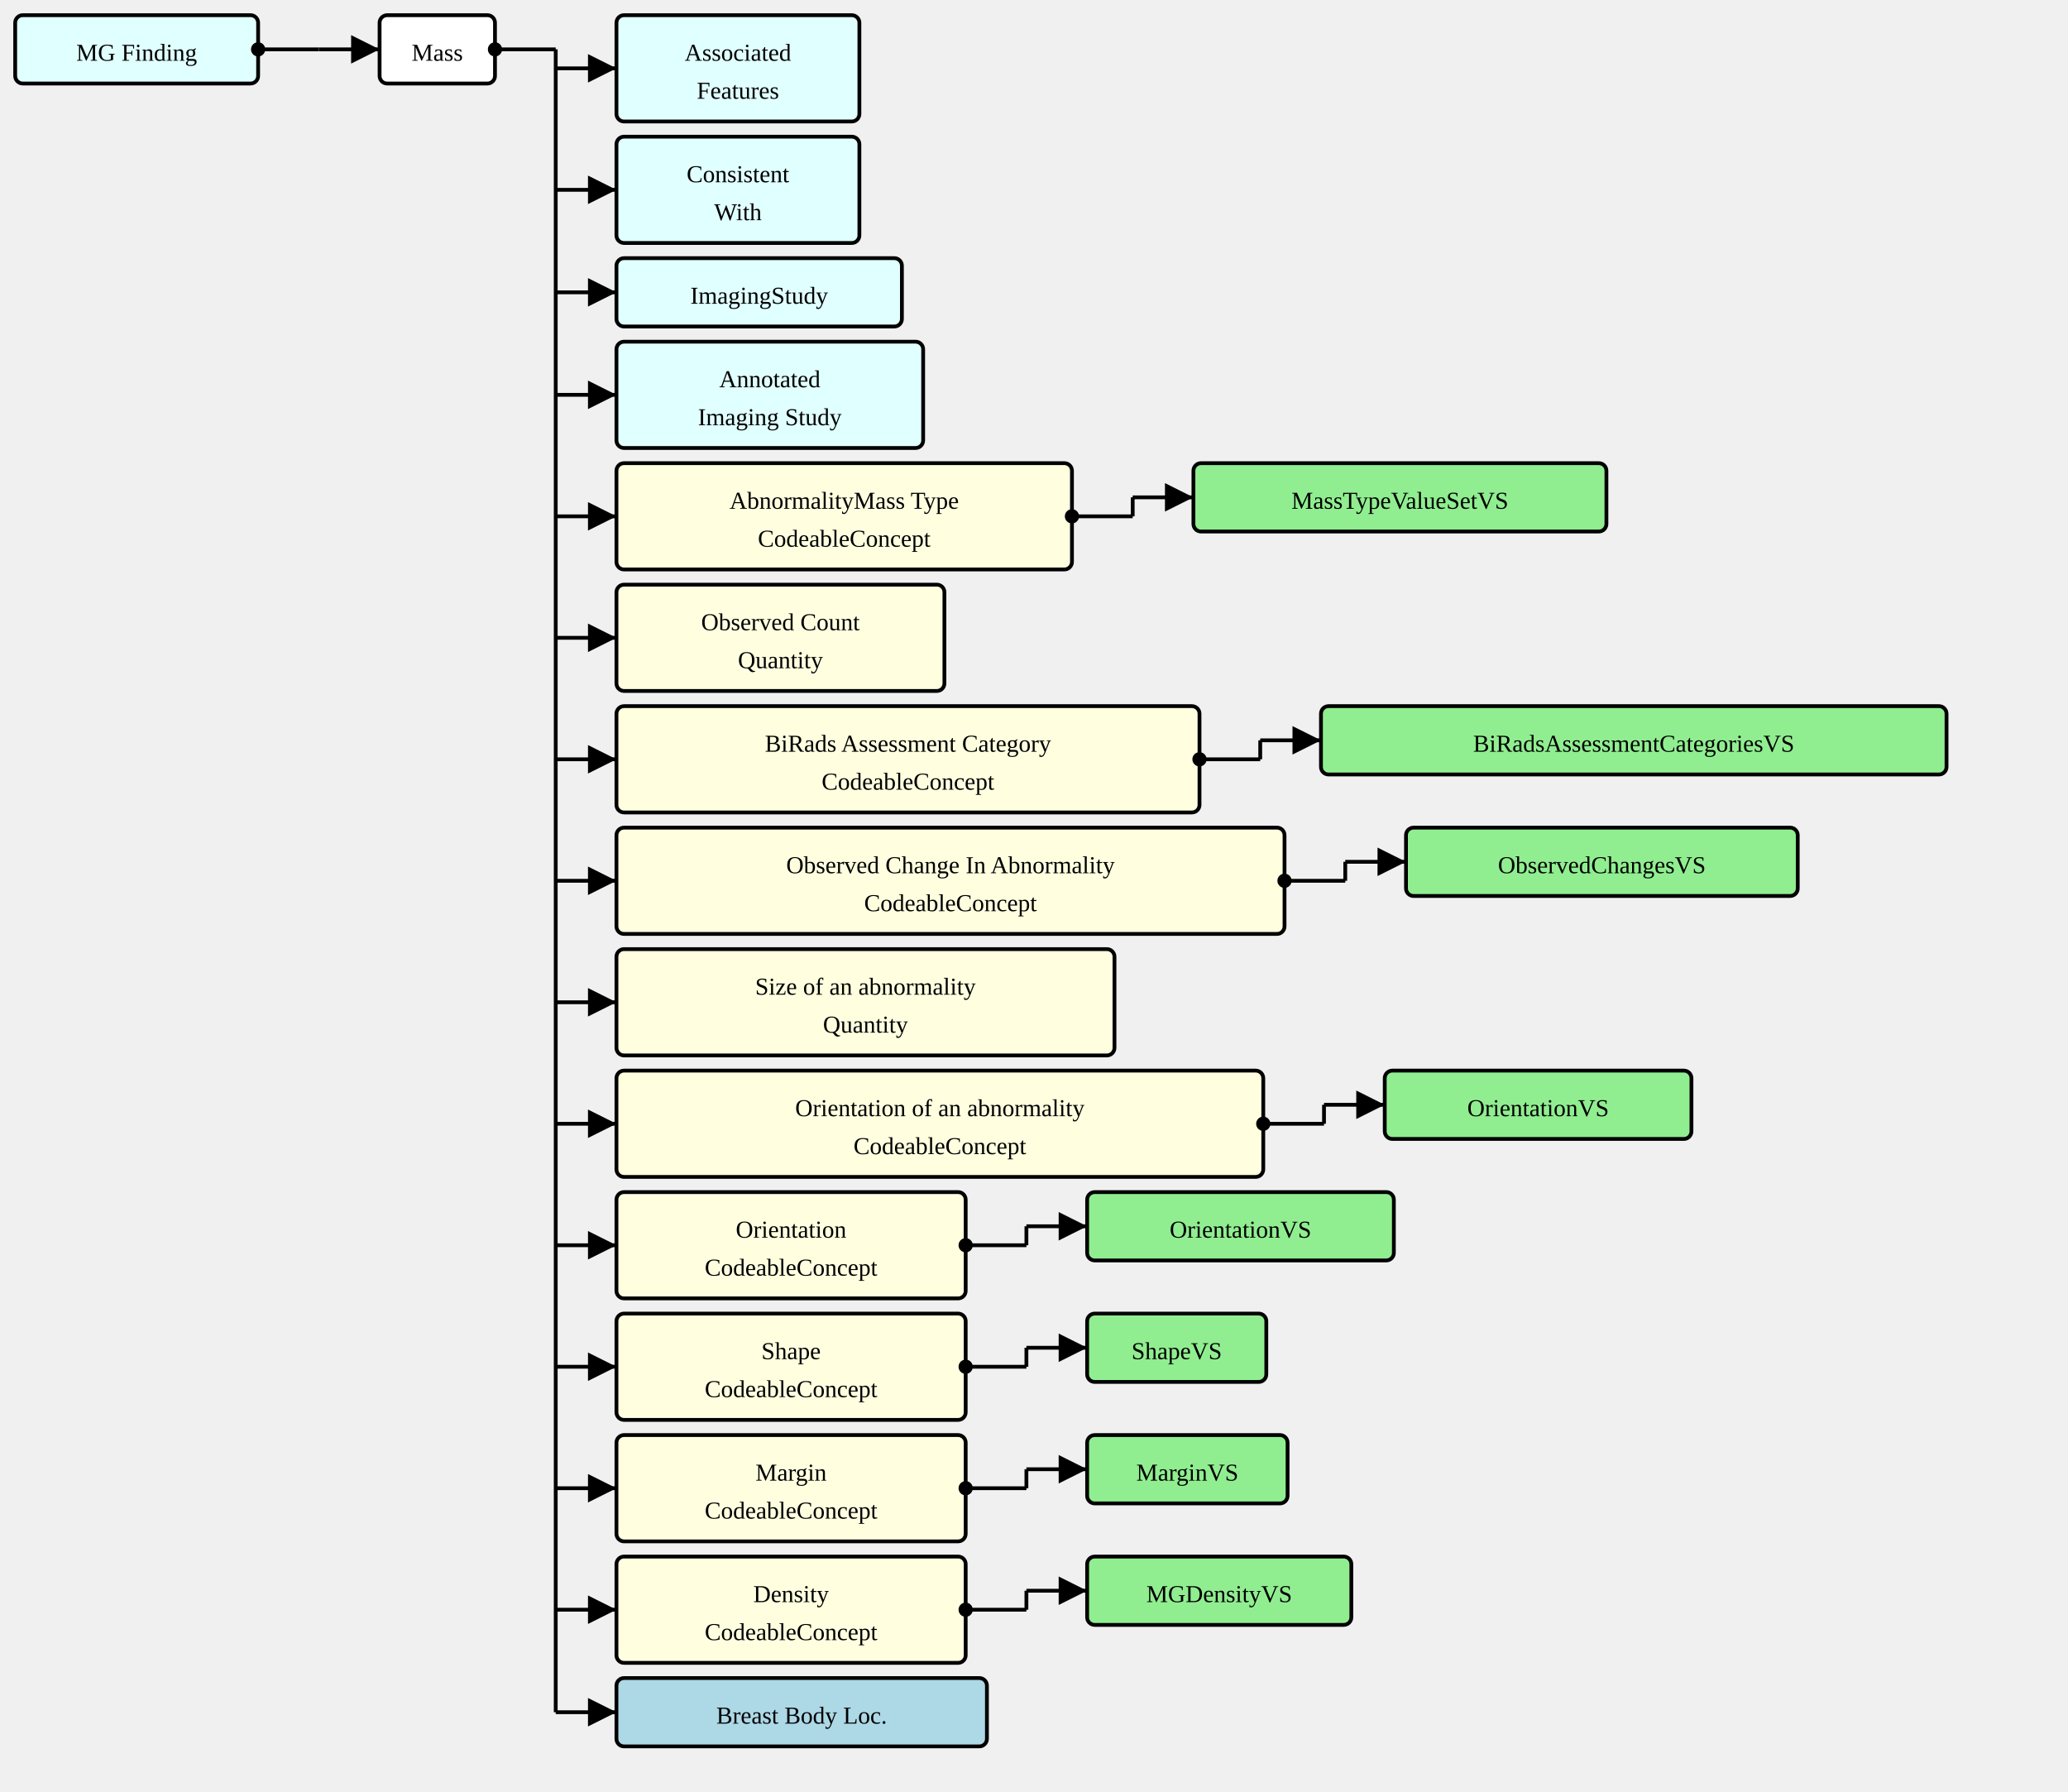
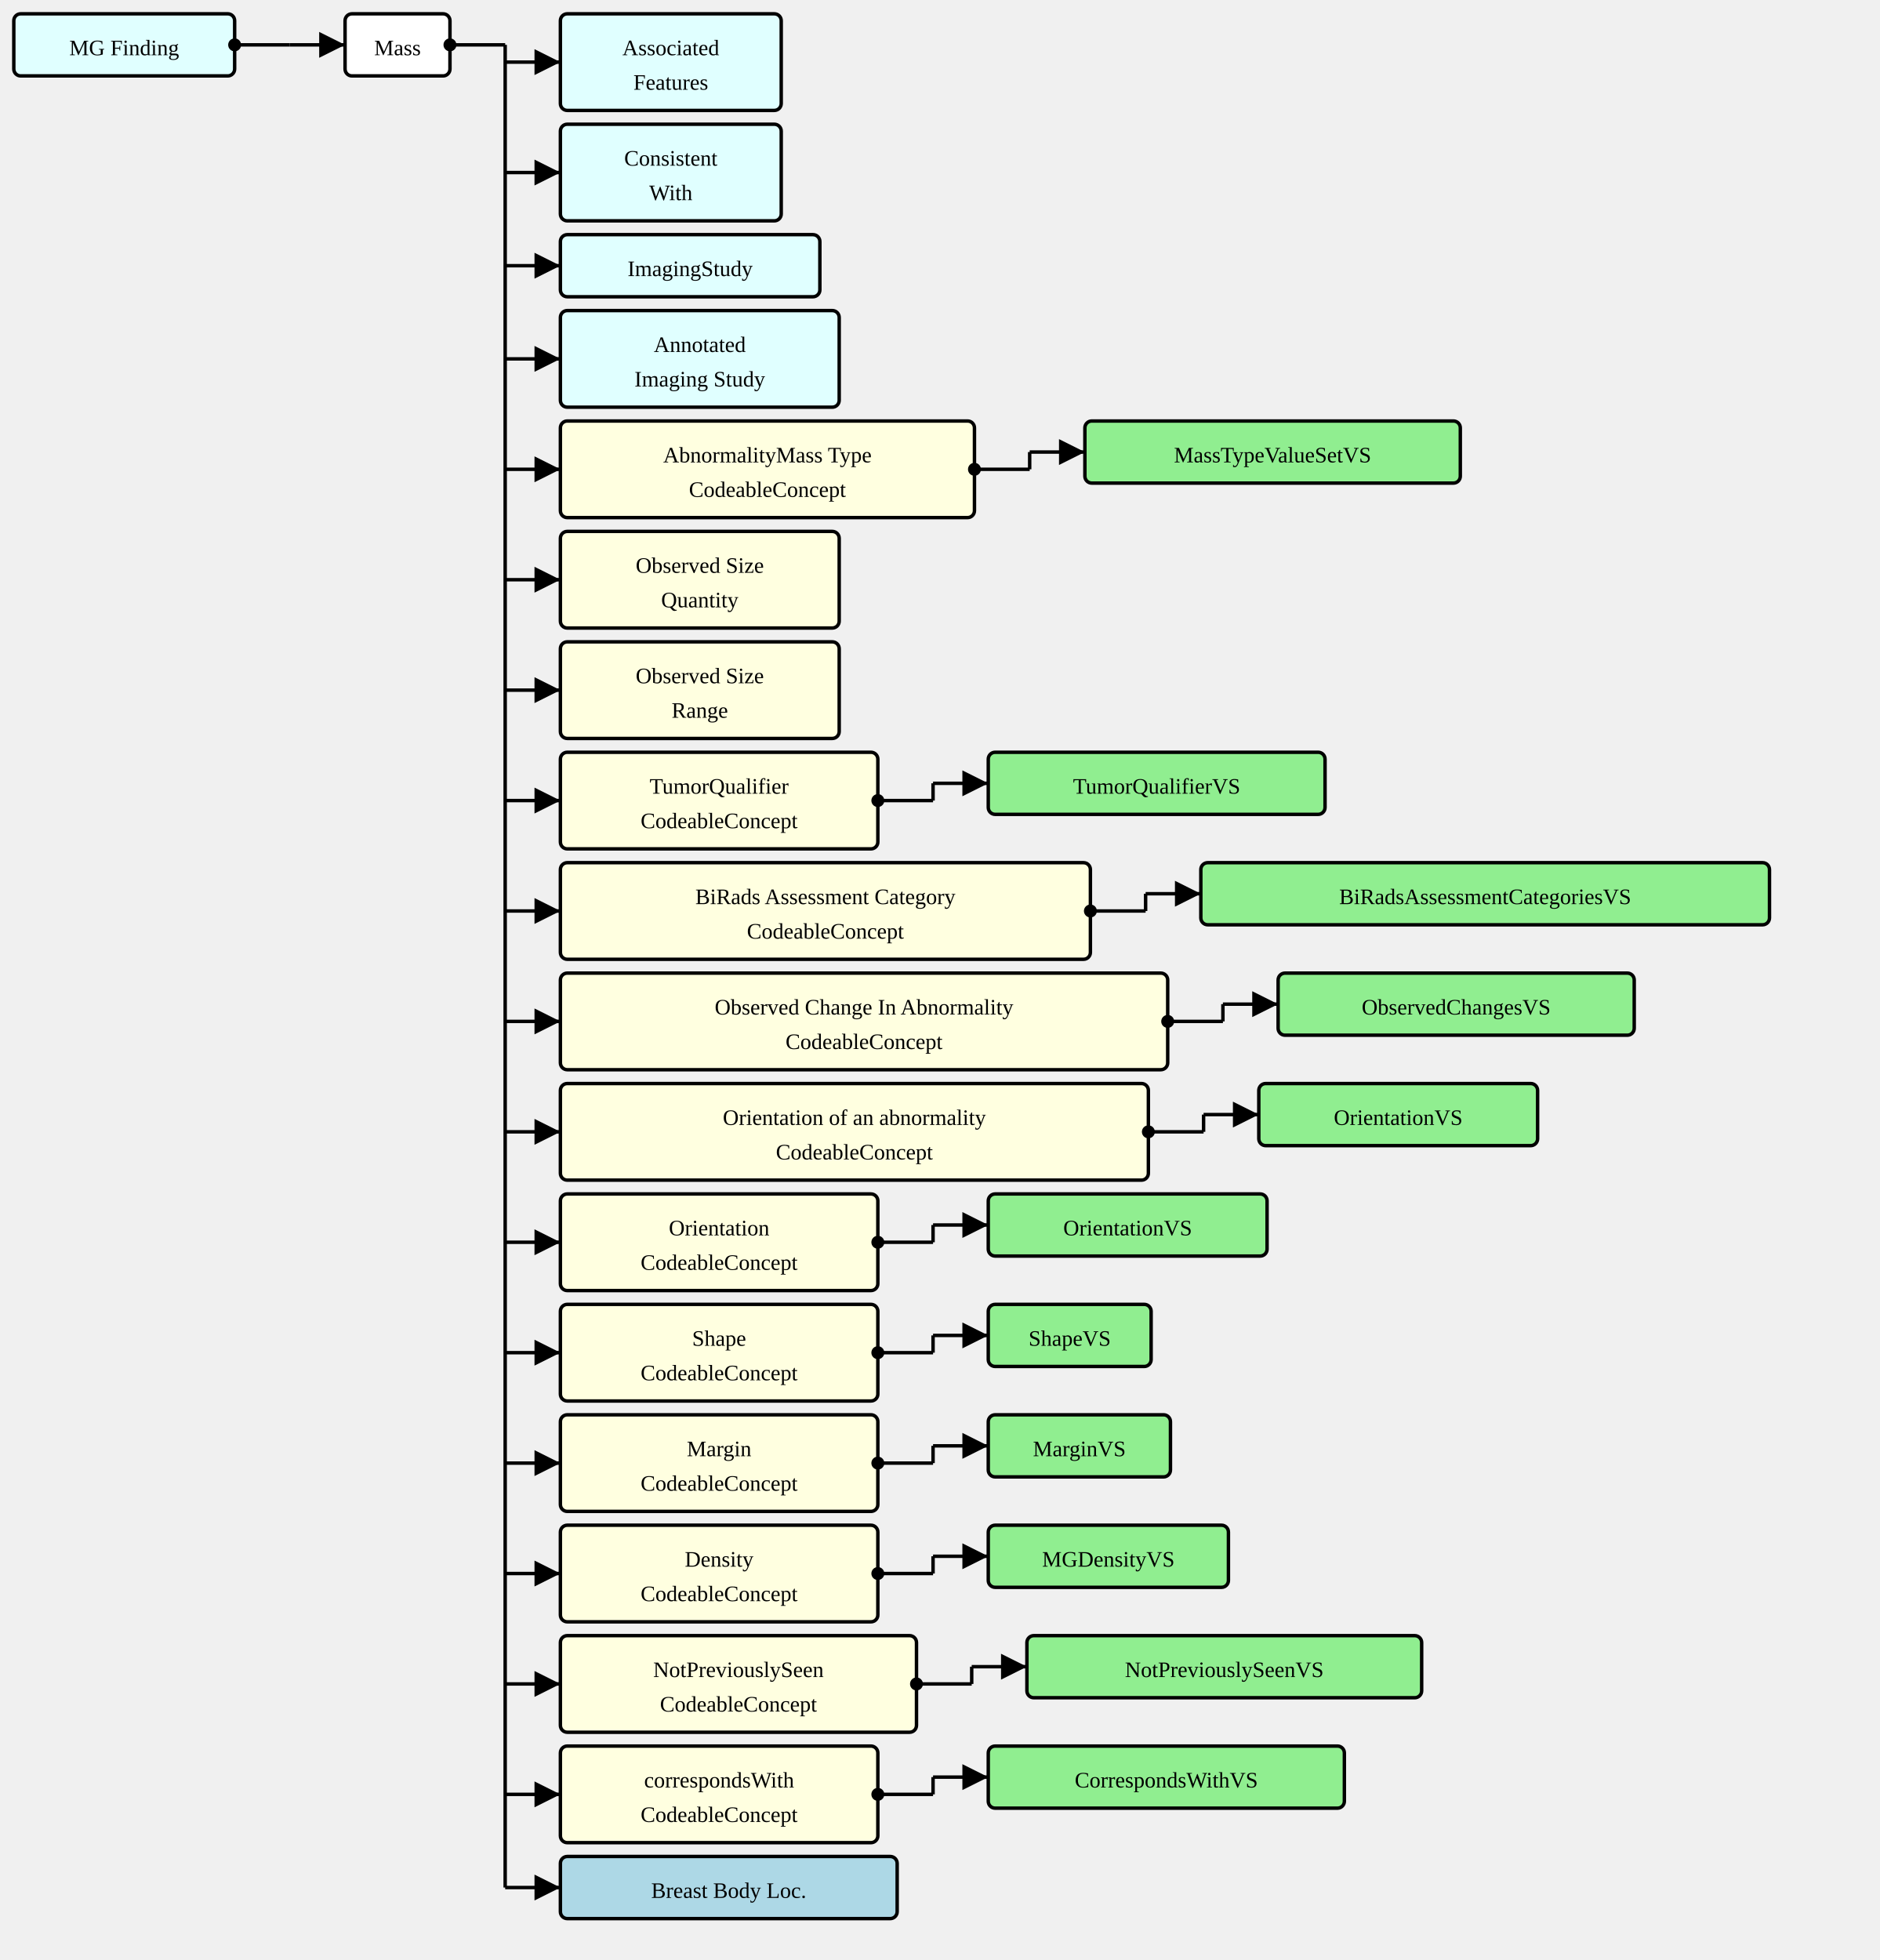
- <svg xmlns="http://www.w3.org/2000/svg" version="1.1" width="1021.5" height="885">
+ <svg xmlns="http://www.w3.org/2000/svg" version="1.1" width="1021.5" height="1065">
  <defs>
    <marker id="arrowStart" markerWidth="3.75" markerHeight="3.75" markerUnits="px" refX="1.875" refY="1.875">
      <circle fill="Black" stroke-width="0" cx="1.875" cy="1.875" r="1.875" />
    </marker>
    <marker id="arrowEnd" markerWidth="7.5" markerHeight="7.5" markerUnits="px" refX="7.5" refY="3.75">
      <polygon fill="Black" stroke-width="0" points="0 0 7.5 3.75 0 7.5" />
    </marker>
  </defs>
  <g>
    <g transform="translate(7.5 7.5)">
      <rect fill="LightCyan" stroke="Black" stroke-width="1.875" x="0" y="0" width="120" height="33.75" rx="3.75" ry="3.75" />
      <a href="./StructureDefinition-MGFinding.html" target="_top">
        <text x="60" y="22.5" text-anchor="middle">MG Finding</text>
      </a>
    </g>
    <line stroke="Black" stroke-width="1.875" marker-end="url(#arrowEnd)" x1="157.5" y1="24.375" x2="187.5" y2="24.375" />
    <line stroke="Black" stroke-width="1.875" marker-start="url(#arrowStart)" x1="127.5" y1="24.375" x2="157.5" y2="24.375" />
    <line stroke="Black" stroke-width="1.875" x1="157.5" y1="24.375" x2="157.5" y2="24.375" />
  </g>
  <g>
    <g transform="translate(187.5 7.5)">
      <rect fill="White" stroke="Black" stroke-width="1.875" x="0" y="0" width="57" height="33.75" rx="3.75" ry="3.75" />
      <text x="28.5" y="22.5" text-anchor="middle">Mass</text>
    </g>
    <line stroke="Black" stroke-width="1.875" marker-end="url(#arrowEnd)" x1="274.5" y1="33.75" x2="304.5" y2="33.75" />
    <line stroke="Black" stroke-width="1.875" marker-end="url(#arrowEnd)" x1="274.5" y1="93.75" x2="304.5" y2="93.75" />
    <line stroke="Black" stroke-width="1.875" marker-end="url(#arrowEnd)" x1="274.5" y1="144.375" x2="304.5" y2="144.375" />
    <line stroke="Black" stroke-width="1.875" marker-end="url(#arrowEnd)" x1="274.5" y1="195" x2="304.5" y2="195" />
    <line stroke="Black" stroke-width="1.875" marker-end="url(#arrowEnd)" x1="274.5" y1="255" x2="304.5" y2="255" />
    <line stroke="Black" stroke-width="1.875" marker-end="url(#arrowEnd)" x1="274.5" y1="315" x2="304.5" y2="315" />
    <line stroke="Black" stroke-width="1.875" marker-end="url(#arrowEnd)" x1="274.5" y1="375" x2="304.5" y2="375" />
    <line stroke="Black" stroke-width="1.875" marker-end="url(#arrowEnd)" x1="274.5" y1="435" x2="304.5" y2="435" />
    <line stroke="Black" stroke-width="1.875" marker-end="url(#arrowEnd)" x1="274.5" y1="495" x2="304.5" y2="495" />
    <line stroke="Black" stroke-width="1.875" marker-end="url(#arrowEnd)" x1="274.5" y1="555" x2="304.5" y2="555" />
    <line stroke="Black" stroke-width="1.875" marker-end="url(#arrowEnd)" x1="274.5" y1="615" x2="304.5" y2="615" />
    <line stroke="Black" stroke-width="1.875" marker-end="url(#arrowEnd)" x1="274.5" y1="675" x2="304.5" y2="675" />
    <line stroke="Black" stroke-width="1.875" marker-end="url(#arrowEnd)" x1="274.5" y1="735" x2="304.5" y2="735" />
    <line stroke="Black" stroke-width="1.875" marker-end="url(#arrowEnd)" x1="274.5" y1="795" x2="304.5" y2="795" />
-     <line stroke="Black" stroke-width="1.875" marker-end="url(#arrowEnd)" x1="274.5" y1="845.625" x2="304.5" y2="845.625" />
+     <line stroke="Black" stroke-width="1.875" marker-end="url(#arrowEnd)" x1="274.5" y1="855" x2="304.5" y2="855" />
+     <line stroke="Black" stroke-width="1.875" marker-end="url(#arrowEnd)" x1="274.5" y1="915" x2="304.5" y2="915" />
+     <line stroke="Black" stroke-width="1.875" marker-end="url(#arrowEnd)" x1="274.5" y1="975" x2="304.5" y2="975" />
+     <line stroke="Black" stroke-width="1.875" marker-end="url(#arrowEnd)" x1="274.5" y1="1025.625" x2="304.5" y2="1025.625" />
    <line stroke="Black" stroke-width="1.875" marker-start="url(#arrowStart)" x1="244.5" y1="24.375" x2="274.5" y2="24.375" />
-     <line stroke="Black" stroke-width="1.875" x1="274.5" y1="24.375" x2="274.5" y2="845.625" />
+     <line stroke="Black" stroke-width="1.875" x1="274.5" y1="24.375" x2="274.5" y2="1025.625" />
  </g>
  <g>
    <g transform="translate(304.5 7.5)">
      <rect fill="LightCyan" stroke="Black" stroke-width="1.875" x="0" y="0" width="120" height="52.5" rx="3.75" ry="3.75" />
      <a href="./StructureDefinition-AssociatedFeatures.html" target="_top">
        <text x="60" y="22.5" text-anchor="middle">Associated</text>
      </a>
      <a href="./StructureDefinition-AssociatedFeatures.html" target="_top">
        <text x="60" y="41.25" text-anchor="middle">Features</text>
      </a>
    </g>
  </g>
  <g>
    <g transform="translate(304.5 67.5)">
      <rect fill="LightCyan" stroke="Black" stroke-width="1.875" x="0" y="0" width="120" height="52.5" rx="3.75" ry="3.75" />
      <a href="./StructureDefinition-ConsistentWith.html" target="_top">
        <text x="60" y="22.5" text-anchor="middle">Consistent</text>
      </a>
      <a href="./StructureDefinition-ConsistentWith.html" target="_top">
        <text x="60" y="41.25" text-anchor="middle">With</text>
      </a>
    </g>
  </g>
  <g>
    <g transform="translate(304.5 127.5)">
      <rect fill="LightCyan" stroke="Black" stroke-width="1.875" x="0" y="0" width="141" height="33.75" rx="3.75" ry="3.75" />
      <a href="./StructureDefinition-ImagingStudy.html" target="_top">
        <text x="70.5" y="22.5" text-anchor="middle">ImagingStudy</text>
      </a>
    </g>
  </g>
  <g>
    <g transform="translate(304.5 168.75)">
      <rect fill="LightCyan" stroke="Black" stroke-width="1.875" x="0" y="0" width="151.5" height="52.5" rx="3.75" ry="3.75" />
      <a href="./StructureDefinition-AimAnnotatedImagingStudy.html" target="_top">
        <text x="75.75" y="22.5" text-anchor="middle">Annotated</text>
      </a>
      <a href="./StructureDefinition-AimAnnotatedImagingStudy.html" target="_top">
        <text x="75.75" y="41.25" text-anchor="middle">Imaging Study</text>
      </a>
    </g>
  </g>
  <g>
    <g transform="translate(304.5 228.75)">
      <rect fill="LightYellow" stroke="Black" stroke-width="1.875" x="0" y="0" width="225" height="52.5" rx="3.75" ry="3.75" />
      <text x="112.5" y="22.5" text-anchor="middle">AbnormalityMass Type</text>
      <text x="112.5" y="41.25" text-anchor="middle">CodeableConcept</text>
    </g>
    <line stroke="Black" stroke-width="1.875" marker-end="url(#arrowEnd)" x1="559.5" y1="245.625" x2="589.5" y2="245.625" />
    <line stroke="Black" stroke-width="1.875" marker-start="url(#arrowStart)" x1="529.5" y1="255" x2="559.5" y2="255" />
    <line stroke="Black" stroke-width="1.875" x1="559.5" y1="245.625" x2="559.5" y2="255" />
  </g>
  <g>
    <g transform="translate(589.5 228.75)">
      <rect fill="LightGreen" stroke="Black" stroke-width="1.875" x="0" y="0" width="204" height="33.75" rx="3.75" ry="3.75" />
      <a href="./ValueSet-MassTypeValueSetVS.html" target="_top">
        <text x="102" y="22.5" text-anchor="middle">MassTypeValueSetVS</text>
      </a>
    </g>
  </g>
  <g>
    <g transform="translate(304.5 288.75)">
-       <rect fill="LightYellow" stroke="Black" stroke-width="1.875" x="0" y="0" width="162" height="52.5" rx="3.75" ry="3.75" />
-       <text x="81" y="22.5" text-anchor="middle">Observed Count</text>
-       <text x="81" y="41.25" text-anchor="middle">Quantity</text>
+       <rect fill="LightYellow" stroke="Black" stroke-width="1.875" x="0" y="0" width="151.5" height="52.5" rx="3.75" ry="3.75" />
+       <text x="75.75" y="22.5" text-anchor="middle">Observed Size</text>
+       <text x="75.75" y="41.25" text-anchor="middle">Quantity</text>
    </g>
  </g>
  <g>
    <g transform="translate(304.5 348.75)">
+       <rect fill="LightYellow" stroke="Black" stroke-width="1.875" x="0" y="0" width="151.5" height="52.5" rx="3.75" ry="3.75" />
+       <text x="75.75" y="22.5" text-anchor="middle">Observed Size</text>
+       <text x="75.75" y="41.25" text-anchor="middle">Range</text>
+     </g>
+   </g>
+   <g>
+     <g transform="translate(304.5 408.75)">
+       <rect fill="LightYellow" stroke="Black" stroke-width="1.875" x="0" y="0" width="172.5" height="52.5" rx="3.75" ry="3.75" />
+       <text x="86.25" y="22.5" text-anchor="middle">TumorQualifier</text>
+       <text x="86.25" y="41.25" text-anchor="middle">CodeableConcept</text>
+     </g>
+     <line stroke="Black" stroke-width="1.875" marker-end="url(#arrowEnd)" x1="507" y1="425.625" x2="537" y2="425.625" />
+     <line stroke="Black" stroke-width="1.875" marker-start="url(#arrowStart)" x1="477" y1="435" x2="507" y2="435" />
+     <line stroke="Black" stroke-width="1.875" x1="507" y1="425.625" x2="507" y2="435" />
+   </g>
+   <g>
+     <g transform="translate(537 408.75)">
+       <rect fill="LightGreen" stroke="Black" stroke-width="1.875" x="0" y="0" width="183" height="33.75" rx="3.75" ry="3.75" />
+       <a href="./ValueSet-TumorQualifierVS.html" target="_top">
+         <text x="91.5" y="22.5" text-anchor="middle">TumorQualifierVS</text>
+       </a>
+     </g>
+   </g>
+   <g>
+     <g transform="translate(304.5 468.75)">
      <rect fill="LightYellow" stroke="Black" stroke-width="1.875" x="0" y="0" width="288" height="52.5" rx="3.75" ry="3.75" />
      <text x="144" y="22.5" text-anchor="middle">BiRads Assessment Category</text>
      <text x="144" y="41.25" text-anchor="middle">CodeableConcept</text>
    </g>
-     <line stroke="Black" stroke-width="1.875" marker-end="url(#arrowEnd)" x1="622.5" y1="365.625" x2="652.5" y2="365.625" />
-     <line stroke="Black" stroke-width="1.875" marker-start="url(#arrowStart)" x1="592.5" y1="375" x2="622.5" y2="375" />
-     <line stroke="Black" stroke-width="1.875" x1="622.5" y1="365.625" x2="622.5" y2="375" />
-   </g>
-   <g>
-     <g transform="translate(652.5 348.75)">
+     <line stroke="Black" stroke-width="1.875" marker-end="url(#arrowEnd)" x1="622.5" y1="485.625" x2="652.5" y2="485.625" />
+     <line stroke="Black" stroke-width="1.875" marker-start="url(#arrowStart)" x1="592.5" y1="495" x2="622.5" y2="495" />
+     <line stroke="Black" stroke-width="1.875" x1="622.5" y1="485.625" x2="622.5" y2="495" />
+   </g>
+   <g>
+     <g transform="translate(652.5 468.75)">
      <rect fill="LightGreen" stroke="Black" stroke-width="1.875" x="0" y="0" width="309" height="33.75" rx="3.75" ry="3.75" />
      <a href="./ValueSet-BiRadsAssessmentCategoriesVS.html" target="_top">
        <text x="154.5" y="22.5" text-anchor="middle">BiRadsAssessmentCategoriesVS</text>
      </a>
    </g>
  </g>
  <g>
-     <g transform="translate(304.5 408.75)">
+     <g transform="translate(304.5 528.75)">
      <rect fill="LightYellow" stroke="Black" stroke-width="1.875" x="0" y="0" width="330" height="52.5" rx="3.75" ry="3.75" />
      <text x="165" y="22.5" text-anchor="middle">Observed Change In Abnormality</text>
      <text x="165" y="41.25" text-anchor="middle">CodeableConcept</text>
    </g>
-     <line stroke="Black" stroke-width="1.875" marker-end="url(#arrowEnd)" x1="664.5" y1="425.625" x2="694.5" y2="425.625" />
-     <line stroke="Black" stroke-width="1.875" marker-start="url(#arrowStart)" x1="634.5" y1="435" x2="664.5" y2="435" />
-     <line stroke="Black" stroke-width="1.875" x1="664.5" y1="425.625" x2="664.5" y2="435" />
-   </g>
-   <g>
-     <g transform="translate(694.5 408.75)">
+     <line stroke="Black" stroke-width="1.875" marker-end="url(#arrowEnd)" x1="664.5" y1="545.625" x2="694.5" y2="545.625" />
+     <line stroke="Black" stroke-width="1.875" marker-start="url(#arrowStart)" x1="634.5" y1="555" x2="664.5" y2="555" />
+     <line stroke="Black" stroke-width="1.875" x1="664.5" y1="545.625" x2="664.5" y2="555" />
+   </g>
+   <g>
+     <g transform="translate(694.5 528.75)">
      <rect fill="LightGreen" stroke="Black" stroke-width="1.875" x="0" y="0" width="193.5" height="33.75" rx="3.75" ry="3.75" />
      <a href="./ValueSet-ObservedChangesVS.html" target="_top">
        <text x="96.75" y="22.5" text-anchor="middle">ObservedChangesVS</text>
      </a>
    </g>
  </g>
  <g>
-     <g transform="translate(304.5 468.75)">
-       <rect fill="LightYellow" stroke="Black" stroke-width="1.875" x="0" y="0" width="246" height="52.5" rx="3.75" ry="3.75" />
-       <text x="123" y="22.5" text-anchor="middle">Size of an abnormality</text>
-       <text x="123" y="41.25" text-anchor="middle">Quantity</text>
-     </g>
-   </g>
-   <g>
-     <g transform="translate(304.5 528.75)">
+     <g transform="translate(304.5 588.75)">
      <rect fill="LightYellow" stroke="Black" stroke-width="1.875" x="0" y="0" width="319.5" height="52.5" rx="3.75" ry="3.75" />
      <text x="159.75" y="22.5" text-anchor="middle">Orientation of an abnormality</text>
      <text x="159.75" y="41.25" text-anchor="middle">CodeableConcept</text>
    </g>
-     <line stroke="Black" stroke-width="1.875" marker-end="url(#arrowEnd)" x1="654" y1="545.625" x2="684" y2="545.625" />
-     <line stroke="Black" stroke-width="1.875" marker-start="url(#arrowStart)" x1="624" y1="555" x2="654" y2="555" />
-     <line stroke="Black" stroke-width="1.875" x1="654" y1="545.625" x2="654" y2="555" />
-   </g>
-   <g>
-     <g transform="translate(684 528.75)">
+     <line stroke="Black" stroke-width="1.875" marker-end="url(#arrowEnd)" x1="654" y1="605.625" x2="684" y2="605.625" />
+     <line stroke="Black" stroke-width="1.875" marker-start="url(#arrowStart)" x1="624" y1="615" x2="654" y2="615" />
+     <line stroke="Black" stroke-width="1.875" x1="654" y1="605.625" x2="654" y2="615" />
+   </g>
+   <g>
+     <g transform="translate(684 588.75)">
      <rect fill="LightGreen" stroke="Black" stroke-width="1.875" x="0" y="0" width="151.5" height="33.75" rx="3.75" ry="3.75" />
      <a href="./ValueSet-OrientationVS.html" target="_top">
        <text x="75.75" y="22.5" text-anchor="middle">OrientationVS</text>
      </a>
    </g>
  </g>
  <g>
-     <g transform="translate(304.5 588.75)">
+     <g transform="translate(304.5 648.75)">
      <rect fill="LightYellow" stroke="Black" stroke-width="1.875" x="0" y="0" width="172.5" height="52.5" rx="3.75" ry="3.75" />
      <text x="86.25" y="22.5" text-anchor="middle">Orientation</text>
      <text x="86.25" y="41.25" text-anchor="middle">CodeableConcept</text>
    </g>
-     <line stroke="Black" stroke-width="1.875" marker-end="url(#arrowEnd)" x1="507" y1="605.625" x2="537" y2="605.625" />
-     <line stroke="Black" stroke-width="1.875" marker-start="url(#arrowStart)" x1="477" y1="615" x2="507" y2="615" />
-     <line stroke="Black" stroke-width="1.875" x1="507" y1="605.625" x2="507" y2="615" />
-   </g>
-   <g>
-     <g transform="translate(537 588.75)">
+     <line stroke="Black" stroke-width="1.875" marker-end="url(#arrowEnd)" x1="507" y1="665.625" x2="537" y2="665.625" />
+     <line stroke="Black" stroke-width="1.875" marker-start="url(#arrowStart)" x1="477" y1="675" x2="507" y2="675" />
+     <line stroke="Black" stroke-width="1.875" x1="507" y1="665.625" x2="507" y2="675" />
+   </g>
+   <g>
+     <g transform="translate(537 648.75)">
      <rect fill="LightGreen" stroke="Black" stroke-width="1.875" x="0" y="0" width="151.5" height="33.75" rx="3.75" ry="3.75" />
      <a href="./ValueSet-OrientationVS.html" target="_top">
        <text x="75.75" y="22.5" text-anchor="middle">OrientationVS</text>
      </a>
    </g>
  </g>
  <g>
-     <g transform="translate(304.5 648.75)">
+     <g transform="translate(304.5 708.75)">
      <rect fill="LightYellow" stroke="Black" stroke-width="1.875" x="0" y="0" width="172.5" height="52.5" rx="3.75" ry="3.75" />
      <text x="86.25" y="22.5" text-anchor="middle">Shape</text>
      <text x="86.25" y="41.25" text-anchor="middle">CodeableConcept</text>
    </g>
-     <line stroke="Black" stroke-width="1.875" marker-end="url(#arrowEnd)" x1="507" y1="665.625" x2="537" y2="665.625" />
-     <line stroke="Black" stroke-width="1.875" marker-start="url(#arrowStart)" x1="477" y1="675" x2="507" y2="675" />
-     <line stroke="Black" stroke-width="1.875" x1="507" y1="665.625" x2="507" y2="675" />
-   </g>
-   <g>
-     <g transform="translate(537 648.75)">
+     <line stroke="Black" stroke-width="1.875" marker-end="url(#arrowEnd)" x1="507" y1="725.625" x2="537" y2="725.625" />
+     <line stroke="Black" stroke-width="1.875" marker-start="url(#arrowStart)" x1="477" y1="735" x2="507" y2="735" />
+     <line stroke="Black" stroke-width="1.875" x1="507" y1="725.625" x2="507" y2="735" />
+   </g>
+   <g>
+     <g transform="translate(537 708.75)">
      <rect fill="LightGreen" stroke="Black" stroke-width="1.875" x="0" y="0" width="88.5" height="33.75" rx="3.75" ry="3.75" />
      <a href="./ValueSet-ShapeVS.html" target="_top">
        <text x="44.25" y="22.5" text-anchor="middle">ShapeVS</text>
      </a>
    </g>
  </g>
  <g>
-     <g transform="translate(304.5 708.75)">
+     <g transform="translate(304.5 768.75)">
      <rect fill="LightYellow" stroke="Black" stroke-width="1.875" x="0" y="0" width="172.5" height="52.5" rx="3.75" ry="3.75" />
      <text x="86.25" y="22.5" text-anchor="middle">Margin</text>
      <text x="86.25" y="41.25" text-anchor="middle">CodeableConcept</text>
    </g>
-     <line stroke="Black" stroke-width="1.875" marker-end="url(#arrowEnd)" x1="507" y1="725.625" x2="537" y2="725.625" />
-     <line stroke="Black" stroke-width="1.875" marker-start="url(#arrowStart)" x1="477" y1="735" x2="507" y2="735" />
-     <line stroke="Black" stroke-width="1.875" x1="507" y1="725.625" x2="507" y2="735" />
-   </g>
-   <g>
-     <g transform="translate(537 708.75)">
+     <line stroke="Black" stroke-width="1.875" marker-end="url(#arrowEnd)" x1="507" y1="785.625" x2="537" y2="785.625" />
+     <line stroke="Black" stroke-width="1.875" marker-start="url(#arrowStart)" x1="477" y1="795" x2="507" y2="795" />
+     <line stroke="Black" stroke-width="1.875" x1="507" y1="785.625" x2="507" y2="795" />
+   </g>
+   <g>
+     <g transform="translate(537 768.75)">
      <rect fill="LightGreen" stroke="Black" stroke-width="1.875" x="0" y="0" width="99" height="33.75" rx="3.75" ry="3.75" />
      <a href="./ValueSet-MarginVS.html" target="_top">
        <text x="49.5" y="22.5" text-anchor="middle">MarginVS</text>
      </a>
    </g>
  </g>
  <g>
-     <g transform="translate(304.5 768.75)">
+     <g transform="translate(304.5 828.75)">
      <rect fill="LightYellow" stroke="Black" stroke-width="1.875" x="0" y="0" width="172.5" height="52.5" rx="3.75" ry="3.75" />
      <text x="86.25" y="22.5" text-anchor="middle">Density</text>
      <text x="86.25" y="41.25" text-anchor="middle">CodeableConcept</text>
    </g>
-     <line stroke="Black" stroke-width="1.875" marker-end="url(#arrowEnd)" x1="507" y1="785.625" x2="537" y2="785.625" />
-     <line stroke="Black" stroke-width="1.875" marker-start="url(#arrowStart)" x1="477" y1="795" x2="507" y2="795" />
-     <line stroke="Black" stroke-width="1.875" x1="507" y1="785.625" x2="507" y2="795" />
-   </g>
-   <g>
-     <g transform="translate(537 768.75)">
+     <line stroke="Black" stroke-width="1.875" marker-end="url(#arrowEnd)" x1="507" y1="845.625" x2="537" y2="845.625" />
+     <line stroke="Black" stroke-width="1.875" marker-start="url(#arrowStart)" x1="477" y1="855" x2="507" y2="855" />
+     <line stroke="Black" stroke-width="1.875" x1="507" y1="845.625" x2="507" y2="855" />
+   </g>
+   <g>
+     <g transform="translate(537 828.75)">
      <rect fill="LightGreen" stroke="Black" stroke-width="1.875" x="0" y="0" width="130.5" height="33.75" rx="3.75" ry="3.75" />
      <a href="./ValueSet-MGDensityVS.html" target="_top">
        <text x="65.25" y="22.5" text-anchor="middle">MGDensityVS</text>
      </a>
    </g>
  </g>
  <g>
-     <g transform="translate(304.5 828.75)">
+     <g transform="translate(304.5 888.75)">
+       <rect fill="LightYellow" stroke="Black" stroke-width="1.875" x="0" y="0" width="193.5" height="52.5" rx="3.75" ry="3.75" />
+       <text x="96.75" y="22.5" text-anchor="middle">NotPreviouslySeen</text>
+       <text x="96.75" y="41.25" text-anchor="middle">CodeableConcept</text>
+     </g>
+     <line stroke="Black" stroke-width="1.875" marker-end="url(#arrowEnd)" x1="528" y1="905.625" x2="558" y2="905.625" />
+     <line stroke="Black" stroke-width="1.875" marker-start="url(#arrowStart)" x1="498" y1="915" x2="528" y2="915" />
+     <line stroke="Black" stroke-width="1.875" x1="528" y1="905.625" x2="528" y2="915" />
+   </g>
+   <g>
+     <g transform="translate(557.9999 888.75)">
+       <rect fill="LightGreen" stroke="Black" stroke-width="1.875" x="0" y="0" width="214.5" height="33.75" rx="3.75" ry="3.75" />
+       <a href="./ValueSet-NotPreviouslySeenVS.html" target="_top">
+         <text x="107.25" y="22.5" text-anchor="middle">NotPreviouslySeenVS</text>
+       </a>
+     </g>
+   </g>
+   <g>
+     <g transform="translate(304.5 948.75)">
+       <rect fill="LightYellow" stroke="Black" stroke-width="1.875" x="0" y="0" width="172.5" height="52.5" rx="3.75" ry="3.75" />
+       <text x="86.25" y="22.5" text-anchor="middle">correspondsWith</text>
+       <text x="86.25" y="41.25" text-anchor="middle">CodeableConcept</text>
+     </g>
+     <line stroke="Black" stroke-width="1.875" marker-end="url(#arrowEnd)" x1="507" y1="965.625" x2="537" y2="965.625" />
+     <line stroke="Black" stroke-width="1.875" marker-start="url(#arrowStart)" x1="477" y1="975" x2="507" y2="975" />
+     <line stroke="Black" stroke-width="1.875" x1="507" y1="965.625" x2="507" y2="975" />
+   </g>
+   <g>
+     <g transform="translate(537 948.75)">
+       <rect fill="LightGreen" stroke="Black" stroke-width="1.875" x="0" y="0" width="193.5" height="33.75" rx="3.75" ry="3.75" />
+       <a href="./ValueSet-CorrespondsWithVS.html" target="_top">
+         <text x="96.75" y="22.5" text-anchor="middle">CorrespondsWithVS</text>
+       </a>
+     </g>
+   </g>
+   <g>
+     <g transform="translate(304.5 1008.75)">
      <rect fill="LightBlue" stroke="Black" stroke-width="1.875" x="0" y="0" width="183" height="33.75" rx="3.75" ry="3.75" />
      <a href="./StructureDefinition-BreastBodyLocationExtension.html" target="_top">
        <text x="91.5" y="22.5" text-anchor="middle">Breast Body Loc.</text>
      </a>
    </g>
  </g>
</svg>
